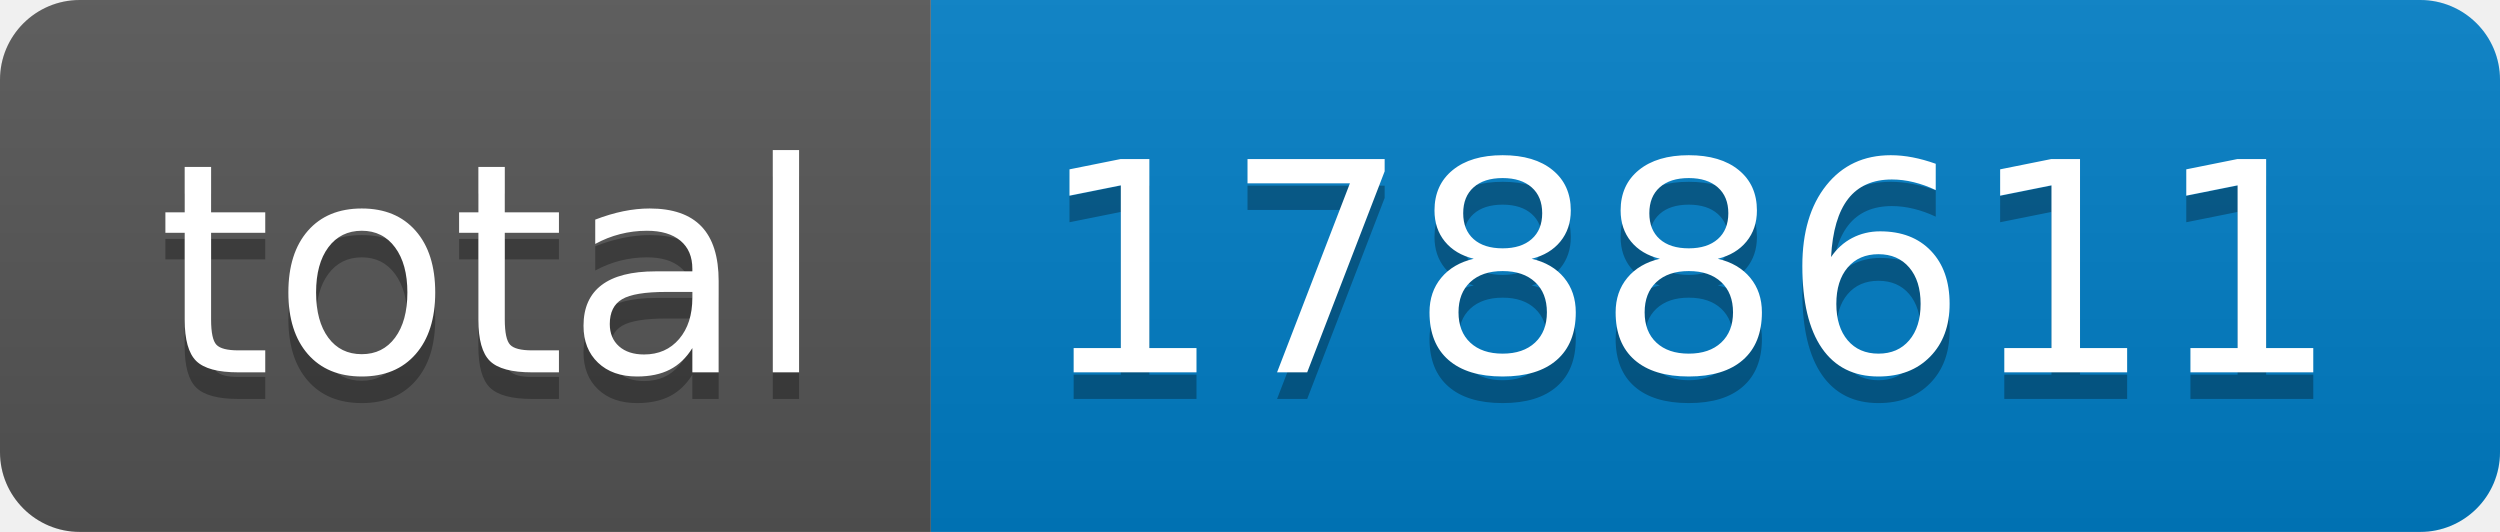
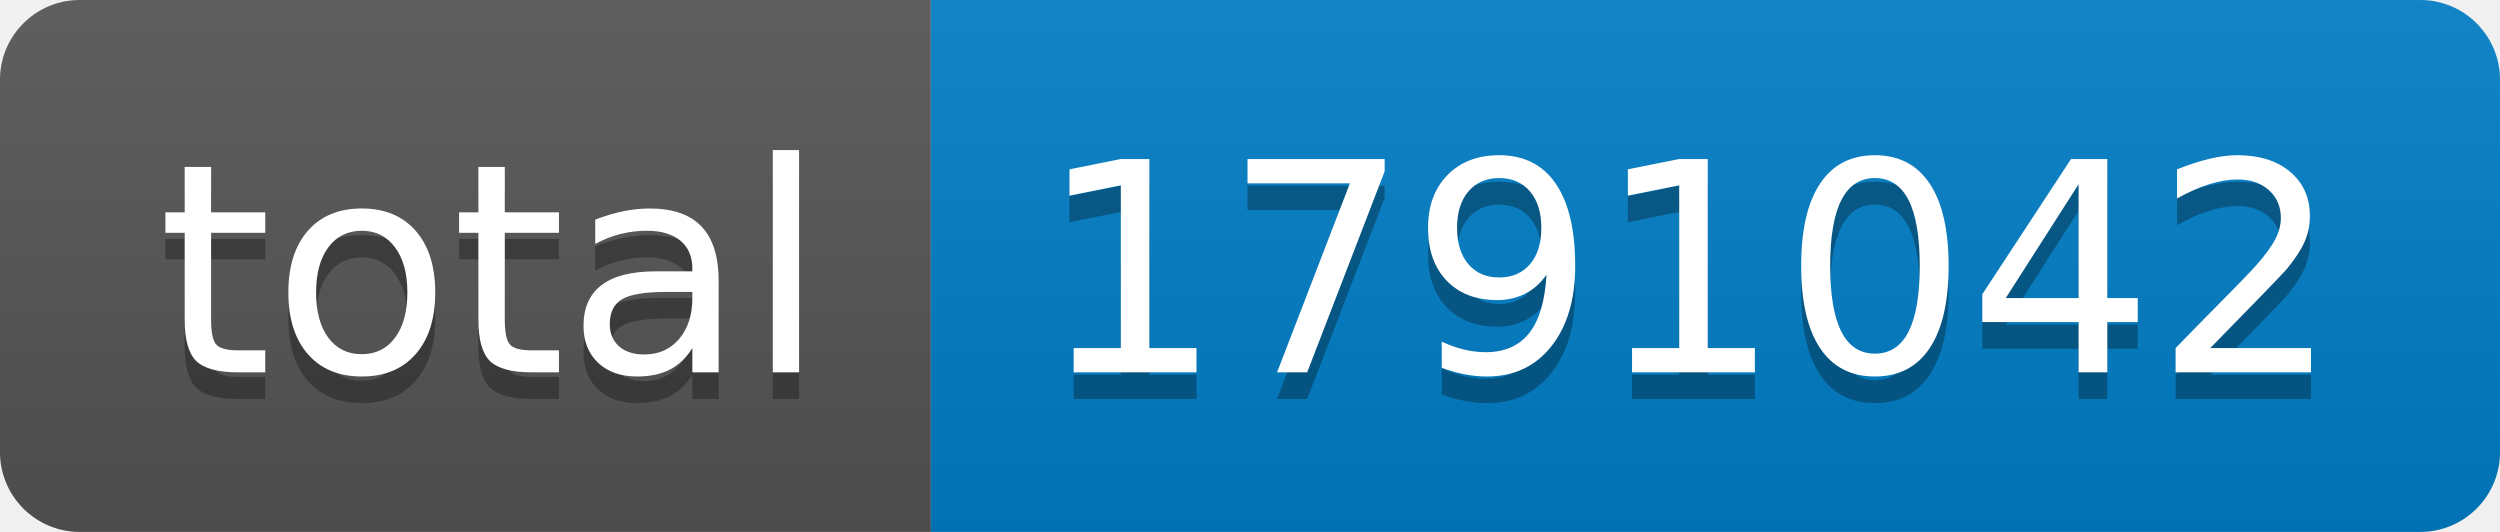
- <svg xmlns="http://www.w3.org/2000/svg" width="94" height="20" role="img" aria-label="total: 1788611">
+ <svg xmlns="http://www.w3.org/2000/svg" width="94" height="20" role="img" aria-label="total: 1791042">
  <linearGradient id="s" x2="0" y2="100%">
    <stop offset="0" stop-color="#bbb" stop-opacity=".1" />
    <stop offset="1" stop-opacity=".1" />
  </linearGradient>
  <clipPath id="r">
    <rect width="94" height="20" rx="3" fill="#fff" />
  </clipPath>
  <g clip-path="url(#r)">
    <rect width="35" height="20" fill="#555" />
    <rect x="35" width="59" height="20" fill="#007ec6" />
    <rect width="94" height="20" fill="url(#s)" />
  </g>
  <g fill="#fff" text-anchor="middle" font-family="Verdana,Geneva,DejaVu Sans,sans-serif" text-rendering="geometricPrecision" font-size="110">
    <text aria-hidden="true" x="185" y="150" fill="#010101" fill-opacity=".3" transform="scale(.1)" textLength="250">total</text>
    <text x="185" y="140" transform="scale(.1)" fill="#fff" textLength="250">total</text>
-     <text aria-hidden="true" x="635" y="150" fill="#010101" fill-opacity=".3" transform="scale(.1)" textLength="490">1788611</text>
-     <text x="635" y="140" transform="scale(.1)" fill="#fff" textLength="490">1788611</text>
+     <text aria-hidden="true" x="635" y="150" fill="#010101" fill-opacity=".3" transform="scale(.1)" textLength="490">1791042</text>
+     <text x="635" y="140" transform="scale(.1)" fill="#fff" textLength="490">1791042</text>
  </g>
</svg>
